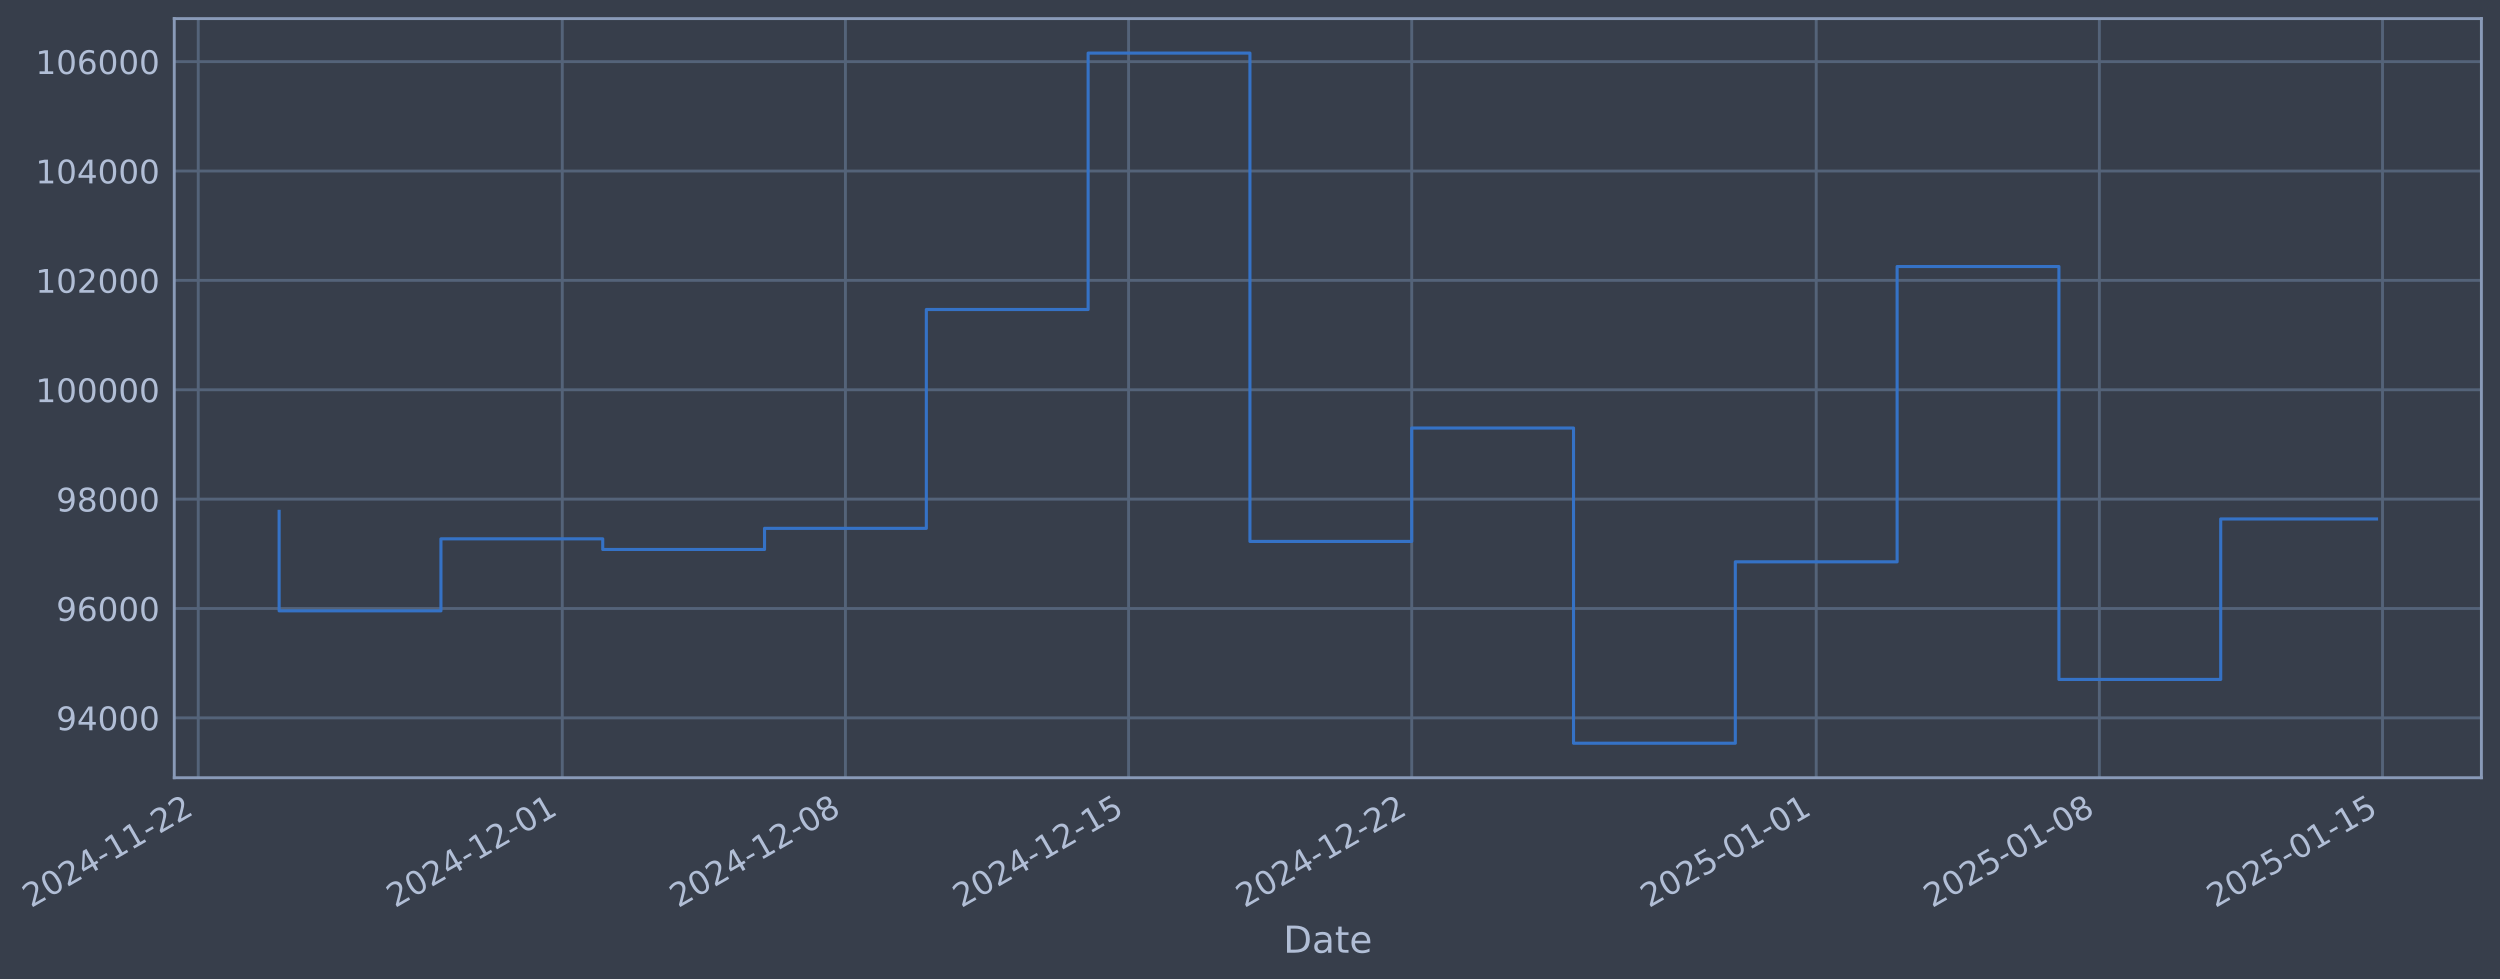
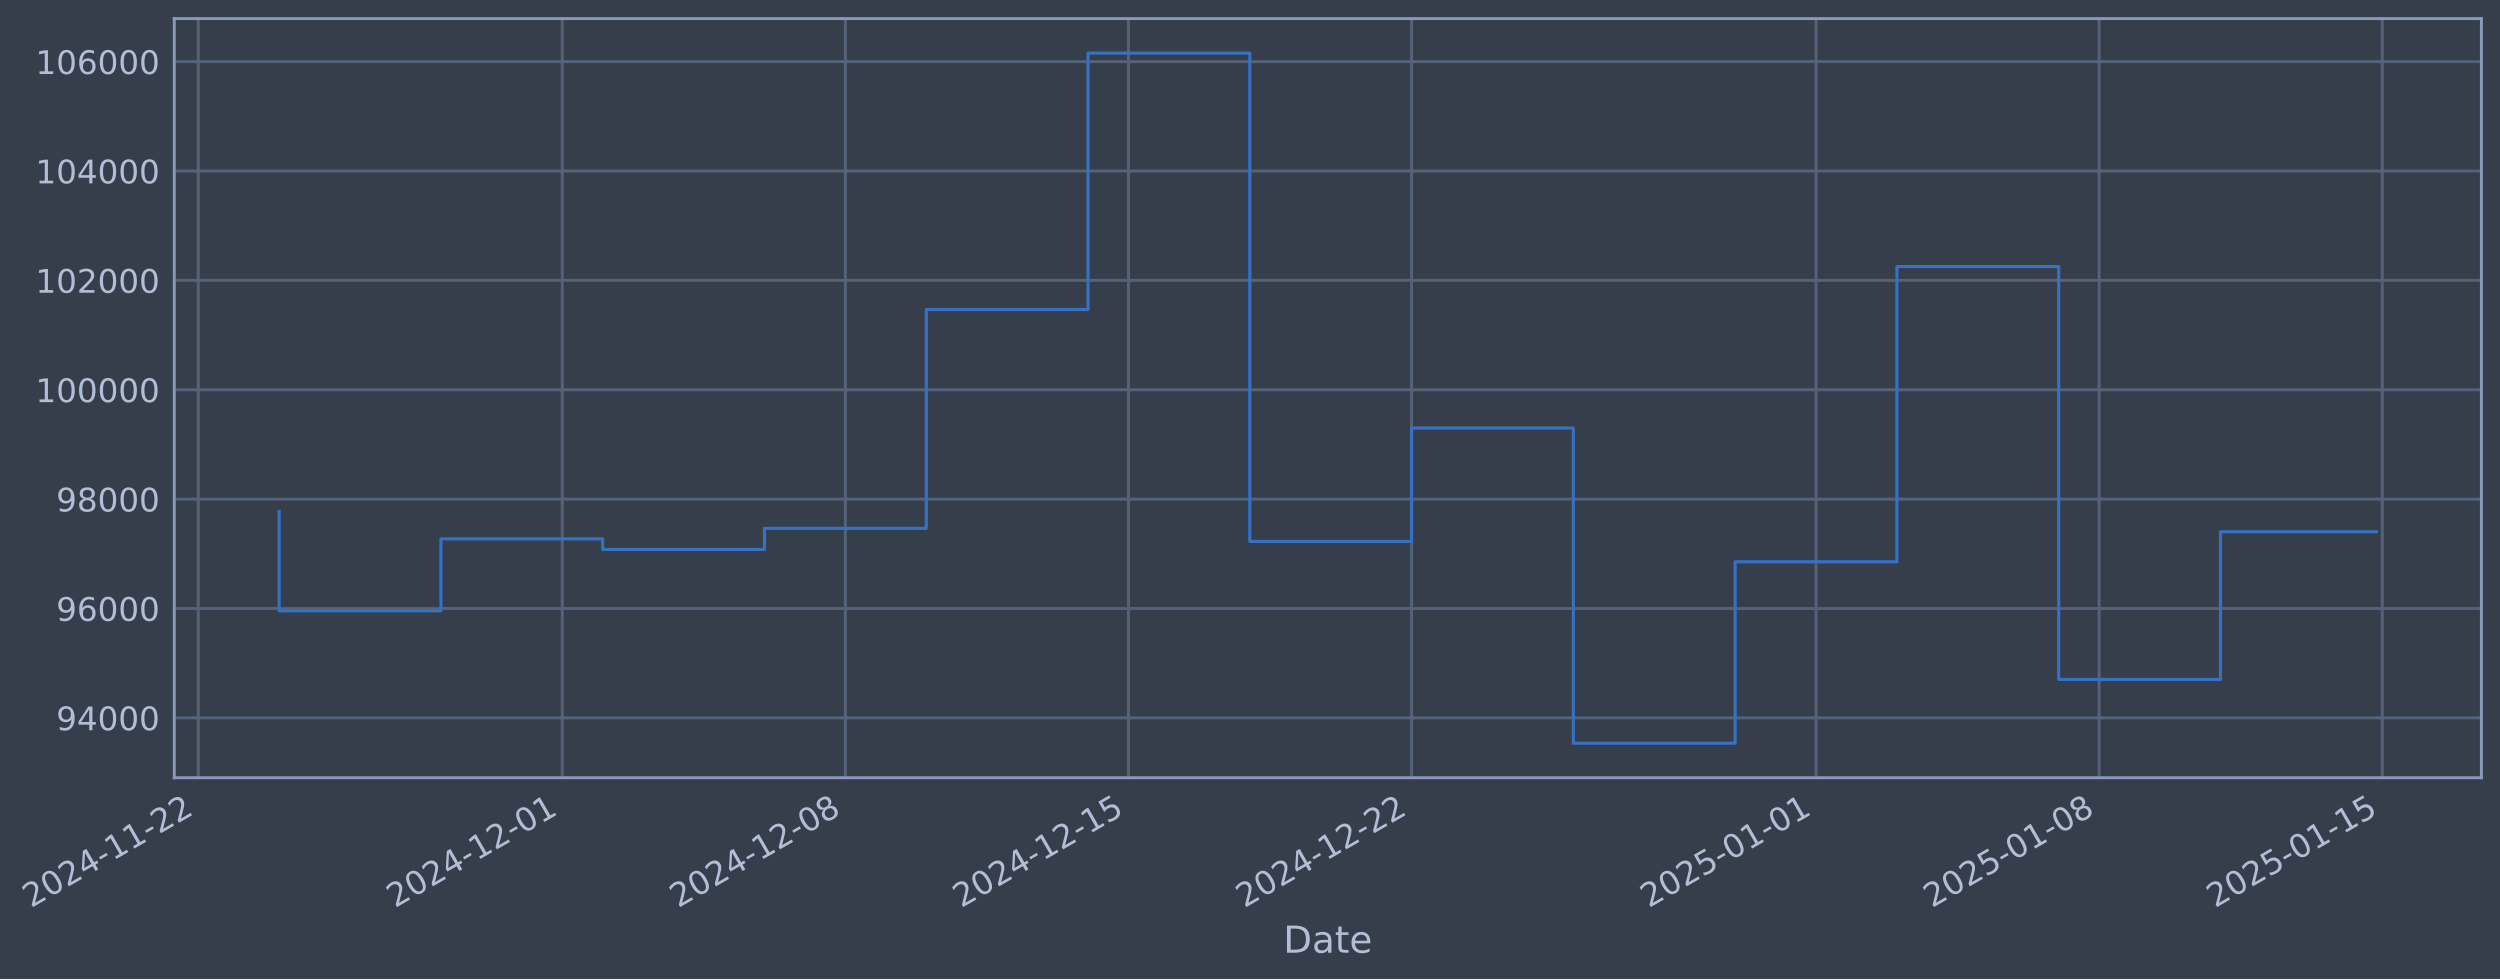
- <svg xmlns="http://www.w3.org/2000/svg" xmlns:xlink="http://www.w3.org/1999/xlink" width="967.437pt" height="378.87pt" viewBox="0 0 967.437 378.87" version="1.1">
+ <svg xmlns="http://www.w3.org/2000/svg" xmlns:xlink="http://www.w3.org/1999/xlink" width="967.433pt" height="378.87pt" viewBox="0 0 967.433 378.87" version="1.1">
  <defs>
    <style type="text/css">*{stroke-linejoin: round; stroke-linecap: butt}</style>
  </defs>
  <g id="figure_1">
    <g id="patch_1">
-       <path d="M 0 378.87  L 967.437 378.87  L 967.437 0  L 0 0  z " style="fill: #373e4b" />
+       <path d="M 0 378.87  L 967.433 378.87  L 967.433 0  L 0 0  z " style="fill: #373e4b" />
    </g>
    <g id="axes_1">
      <g id="patch_2">
-         <path d="M 67.437 300.96  L 960.237 300.96  L 960.237 7.2  L 67.437 7.2  z " style="fill: #373e4b" />
+         <path d="M 67.433 300.96  L 960.233 300.96  L 960.233 7.2  L 67.433 7.2  z " style="fill: #373e4b" />
      </g>
      <g id="matplotlib.axis_1">
        <g id="xtick_1">
          <g id="line2d_1">
-             <path d="M 76.713 300.96  L 76.713 7.2  " clip-path="url(#p03071f711e)" style="fill: none; stroke: #546379; stroke-width: 1.12; stroke-linecap: square" />
+             <path d="M 76.713 300.96  L 76.713 7.2  " clip-path="url(#p70ae390ffe)" style="fill: none; stroke: #546379; stroke-width: 1.12; stroke-linecap: square" />
          </g>
          <g id="line2d_2" />
          <g id="text_1">
            <g style="fill: #b1bed6" transform="translate(11.98702 351.4642) rotate(-30) scale(0.126 -0.126)">
              <defs>
                <path id="DejaVuSans-32" d="M 1228 531  L 3431 531  L 3431 0  L 469 0  L 469 531  Q 828 903 1448 1529  Q 2069 2156 2228 2338  Q 2531 2678 2651 2914  Q 2772 3150 2772 3378  Q 2772 3750 2511 3984  Q 2250 4219 1831 4219  Q 1534 4219 1204 4116  Q 875 4013 500 3803  L 500 4441  Q 881 4594 1212 4672  Q 1544 4750 1819 4750  Q 2544 4750 2975 4387  Q 3406 4025 3406 3419  Q 3406 3131 3298 2873  Q 3191 2616 2906 2266  Q 2828 2175 2409 1742  Q 1991 1309 1228 531  z " transform="scale(0.015625)" />
                <path id="DejaVuSans-30" d="M 2034 4250  Q 1547 4250 1301 3770  Q 1056 3291 1056 2328  Q 1056 1369 1301 889  Q 1547 409 2034 409  Q 2525 409 2770 889  Q 3016 1369 3016 2328  Q 3016 3291 2770 3770  Q 2525 4250 2034 4250  z M 2034 4750  Q 2819 4750 3233 4129  Q 3647 3509 3647 2328  Q 3647 1150 3233 529  Q 2819 -91 2034 -91  Q 1250 -91 836 529  Q 422 1150 422 2328  Q 422 3509 836 4129  Q 1250 4750 2034 4750  z " transform="scale(0.015625)" />
                <path id="DejaVuSans-34" d="M 2419 4116  L 825 1625  L 2419 1625  L 2419 4116  z M 2253 4666  L 3047 4666  L 3047 1625  L 3713 1625  L 3713 1100  L 3047 1100  L 3047 0  L 2419 0  L 2419 1100  L 313 1100  L 313 1709  L 2253 4666  z " transform="scale(0.015625)" />
                <path id="DejaVuSans-2d" d="M 313 2009  L 1997 2009  L 1997 1497  L 313 1497  L 313 2009  z " transform="scale(0.015625)" />
                <path id="DejaVuSans-31" d="M 794 531  L 1825 531  L 1825 4091  L 703 3866  L 703 4441  L 1819 4666  L 2450 4666  L 2450 531  L 3481 531  L 3481 0  L 794 0  L 794 531  z " transform="scale(0.015625)" />
              </defs>
              <use xlink:href="#DejaVuSans-32" />
              <use xlink:href="#DejaVuSans-30" transform="translate(63.62305 0)" />
              <use xlink:href="#DejaVuSans-32" transform="translate(127.2461 0)" />
              <use xlink:href="#DejaVuSans-34" transform="translate(190.8691 0)" />
              <use xlink:href="#DejaVuSans-2d" transform="translate(254.4922 0)" />
              <use xlink:href="#DejaVuSans-31" transform="translate(290.5762 0)" />
              <use xlink:href="#DejaVuSans-31" transform="translate(354.1992 0)" />
              <use xlink:href="#DejaVuSans-2d" transform="translate(417.8223 0)" />
              <use xlink:href="#DejaVuSans-32" transform="translate(453.9062 0)" />
              <use xlink:href="#DejaVuSans-32" transform="translate(517.5293 0)" />
            </g>
          </g>
        </g>
        <g id="xtick_2">
          <g id="line2d_3">
-             <path d="M 217.589 300.96  L 217.589 7.2  " clip-path="url(#p03071f711e)" style="fill: none; stroke: #546379; stroke-width: 1.12; stroke-linecap: square" />
+             <path d="M 217.572 300.96  L 217.572 7.2  " clip-path="url(#p70ae390ffe)" style="fill: none; stroke: #546379; stroke-width: 1.12; stroke-linecap: square" />
          </g>
          <g id="line2d_4" />
          <g id="text_2">
-             <g style="fill: #b1bed6" transform="translate(152.8638 351.4642) rotate(-30) scale(0.126 -0.126)">
+             <g style="fill: #b1bed6" transform="translate(152.8467 351.4642) rotate(-30) scale(0.126 -0.126)">
              <use xlink:href="#DejaVuSans-32" />
              <use xlink:href="#DejaVuSans-30" transform="translate(63.62305 0)" />
              <use xlink:href="#DejaVuSans-32" transform="translate(127.2461 0)" />
              <use xlink:href="#DejaVuSans-34" transform="translate(190.8691 0)" />
              <use xlink:href="#DejaVuSans-2d" transform="translate(254.4922 0)" />
              <use xlink:href="#DejaVuSans-31" transform="translate(290.5762 0)" />
              <use xlink:href="#DejaVuSans-32" transform="translate(354.1992 0)" />
              <use xlink:href="#DejaVuSans-2d" transform="translate(417.8223 0)" />
              <use xlink:href="#DejaVuSans-30" transform="translate(453.9062 0)" />
              <use xlink:href="#DejaVuSans-31" transform="translate(517.5293 0)" />
            </g>
          </g>
        </g>
        <g id="xtick_3">
          <g id="line2d_5">
-             <path d="M 327.16 300.96  L 327.16 7.2  " clip-path="url(#p03071f711e)" style="fill: none; stroke: #546379; stroke-width: 1.12; stroke-linecap: square" />
+             <path d="M 327.13 300.96  L 327.13 7.2  " clip-path="url(#p70ae390ffe)" style="fill: none; stroke: #546379; stroke-width: 1.12; stroke-linecap: square" />
          </g>
          <g id="line2d_6" />
          <g id="text_3">
-             <g style="fill: #b1bed6" transform="translate(262.4346 351.4642) rotate(-30) scale(0.126 -0.126)">
+             <g style="fill: #b1bed6" transform="translate(262.4042 351.4642) rotate(-30) scale(0.126 -0.126)">
              <defs>
                <path id="DejaVuSans-38" d="M 2034 2216  Q 1584 2216 1326 1975  Q 1069 1734 1069 1313  Q 1069 891 1326 650  Q 1584 409 2034 409  Q 2484 409 2743 651  Q 3003 894 3003 1313  Q 3003 1734 2745 1975  Q 2488 2216 2034 2216  z M 1403 2484  Q 997 2584 770 2862  Q 544 3141 544 3541  Q 544 4100 942 4425  Q 1341 4750 2034 4750  Q 2731 4750 3128 4425  Q 3525 4100 3525 3541  Q 3525 3141 3298 2862  Q 3072 2584 2669 2484  Q 3125 2378 3379 2068  Q 3634 1759 3634 1313  Q 3634 634 3220 271  Q 2806 -91 2034 -91  Q 1263 -91 848 271  Q 434 634 434 1313  Q 434 1759 690 2068  Q 947 2378 1403 2484  z M 1172 3481  Q 1172 3119 1398 2916  Q 1625 2713 2034 2713  Q 2441 2713 2670 2916  Q 2900 3119 2900 3481  Q 2900 3844 2670 4047  Q 2441 4250 2034 4250  Q 1625 4250 1398 4047  Q 1172 3844 1172 3481  z " transform="scale(0.015625)" />
              </defs>
              <use xlink:href="#DejaVuSans-32" />
              <use xlink:href="#DejaVuSans-30" transform="translate(63.62305 0)" />
              <use xlink:href="#DejaVuSans-32" transform="translate(127.2461 0)" />
              <use xlink:href="#DejaVuSans-34" transform="translate(190.8691 0)" />
              <use xlink:href="#DejaVuSans-2d" transform="translate(254.4922 0)" />
              <use xlink:href="#DejaVuSans-31" transform="translate(290.5762 0)" />
              <use xlink:href="#DejaVuSans-32" transform="translate(354.1992 0)" />
              <use xlink:href="#DejaVuSans-2d" transform="translate(417.8223 0)" />
              <use xlink:href="#DejaVuSans-30" transform="translate(453.9062 0)" />
              <use xlink:href="#DejaVuSans-38" transform="translate(517.5293 0)" />
            </g>
          </g>
        </g>
        <g id="xtick_4">
          <g id="line2d_7">
-             <path d="M 436.731 300.96  L 436.731 7.2  " clip-path="url(#p03071f711e)" style="fill: none; stroke: #546379; stroke-width: 1.12; stroke-linecap: square" />
+             <path d="M 436.687 300.96  L 436.687 7.2  " clip-path="url(#p70ae390ffe)" style="fill: none; stroke: #546379; stroke-width: 1.12; stroke-linecap: square" />
          </g>
          <g id="line2d_8" />
          <g id="text_4">
-             <g style="fill: #b1bed6" transform="translate(372.0054 351.4642) rotate(-30) scale(0.126 -0.126)">
+             <g style="fill: #b1bed6" transform="translate(371.9617 351.4642) rotate(-30) scale(0.126 -0.126)">
              <defs>
                <path id="DejaVuSans-35" d="M 691 4666  L 3169 4666  L 3169 4134  L 1269 4134  L 1269 2991  Q 1406 3038 1543 3061  Q 1681 3084 1819 3084  Q 2600 3084 3056 2656  Q 3513 2228 3513 1497  Q 3513 744 3044 326  Q 2575 -91 1722 -91  Q 1428 -91 1123 -41  Q 819 9 494 109  L 494 744  Q 775 591 1075 516  Q 1375 441 1709 441  Q 2250 441 2565 725  Q 2881 1009 2881 1497  Q 2881 1984 2565 2268  Q 2250 2553 1709 2553  Q 1456 2553 1204 2497  Q 953 2441 691 2322  L 691 4666  z " transform="scale(0.015625)" />
              </defs>
              <use xlink:href="#DejaVuSans-32" />
              <use xlink:href="#DejaVuSans-30" transform="translate(63.62305 0)" />
              <use xlink:href="#DejaVuSans-32" transform="translate(127.2461 0)" />
              <use xlink:href="#DejaVuSans-34" transform="translate(190.8691 0)" />
              <use xlink:href="#DejaVuSans-2d" transform="translate(254.4922 0)" />
              <use xlink:href="#DejaVuSans-31" transform="translate(290.5762 0)" />
              <use xlink:href="#DejaVuSans-32" transform="translate(354.1992 0)" />
              <use xlink:href="#DejaVuSans-2d" transform="translate(417.8223 0)" />
              <use xlink:href="#DejaVuSans-31" transform="translate(453.9062 0)" />
              <use xlink:href="#DejaVuSans-35" transform="translate(517.5293 0)" />
            </g>
          </g>
        </g>
        <g id="xtick_5">
          <g id="line2d_9">
-             <path d="M 546.302 300.96  L 546.302 7.2  " clip-path="url(#p03071f711e)" style="fill: none; stroke: #546379; stroke-width: 1.12; stroke-linecap: square" />
+             <path d="M 546.245 300.96  L 546.245 7.2  " clip-path="url(#p70ae390ffe)" style="fill: none; stroke: #546379; stroke-width: 1.12; stroke-linecap: square" />
          </g>
          <g id="line2d_10" />
          <g id="text_5">
-             <g style="fill: #b1bed6" transform="translate(481.5762 351.4642) rotate(-30) scale(0.126 -0.126)">
+             <g style="fill: #b1bed6" transform="translate(481.5192 351.4642) rotate(-30) scale(0.126 -0.126)">
              <use xlink:href="#DejaVuSans-32" />
              <use xlink:href="#DejaVuSans-30" transform="translate(63.62305 0)" />
              <use xlink:href="#DejaVuSans-32" transform="translate(127.2461 0)" />
              <use xlink:href="#DejaVuSans-34" transform="translate(190.8691 0)" />
              <use xlink:href="#DejaVuSans-2d" transform="translate(254.4922 0)" />
              <use xlink:href="#DejaVuSans-31" transform="translate(290.5762 0)" />
              <use xlink:href="#DejaVuSans-32" transform="translate(354.1992 0)" />
              <use xlink:href="#DejaVuSans-2d" transform="translate(417.8223 0)" />
              <use xlink:href="#DejaVuSans-32" transform="translate(453.9062 0)" />
              <use xlink:href="#DejaVuSans-32" transform="translate(517.5293 0)" />
            </g>
          </g>
        </g>
        <g id="xtick_6">
          <g id="line2d_11">
-             <path d="M 702.831 300.96  L 702.831 7.2  " clip-path="url(#p03071f711e)" style="fill: none; stroke: #546379; stroke-width: 1.12; stroke-linecap: square" />
+             <path d="M 702.755 300.96  L 702.755 7.2  " clip-path="url(#p70ae390ffe)" style="fill: none; stroke: #546379; stroke-width: 1.12; stroke-linecap: square" />
          </g>
          <g id="line2d_12" />
          <g id="text_6">
-             <g style="fill: #b1bed6" transform="translate(638.1059 351.4642) rotate(-30) scale(0.126 -0.126)">
+             <g style="fill: #b1bed6" transform="translate(638.0299 351.4642) rotate(-30) scale(0.126 -0.126)">
              <use xlink:href="#DejaVuSans-32" />
              <use xlink:href="#DejaVuSans-30" transform="translate(63.62305 0)" />
              <use xlink:href="#DejaVuSans-32" transform="translate(127.2461 0)" />
              <use xlink:href="#DejaVuSans-35" transform="translate(190.8691 0)" />
              <use xlink:href="#DejaVuSans-2d" transform="translate(254.4922 0)" />
              <use xlink:href="#DejaVuSans-30" transform="translate(290.5762 0)" />
              <use xlink:href="#DejaVuSans-31" transform="translate(354.1992 0)" />
              <use xlink:href="#DejaVuSans-2d" transform="translate(417.8223 0)" />
              <use xlink:href="#DejaVuSans-30" transform="translate(453.9062 0)" />
              <use xlink:href="#DejaVuSans-31" transform="translate(517.5293 0)" />
            </g>
          </g>
        </g>
        <g id="xtick_7">
          <g id="line2d_13">
-             <path d="M 812.402 300.96  L 812.402 7.2  " clip-path="url(#p03071f711e)" style="fill: none; stroke: #546379; stroke-width: 1.12; stroke-linecap: square" />
+             <path d="M 812.313 300.96  L 812.313 7.2  " clip-path="url(#p70ae390ffe)" style="fill: none; stroke: #546379; stroke-width: 1.12; stroke-linecap: square" />
          </g>
          <g id="line2d_14" />
          <g id="text_7">
-             <g style="fill: #b1bed6" transform="translate(747.6767 351.4642) rotate(-30) scale(0.126 -0.126)">
+             <g style="fill: #b1bed6" transform="translate(747.5874 351.4642) rotate(-30) scale(0.126 -0.126)">
              <use xlink:href="#DejaVuSans-32" />
              <use xlink:href="#DejaVuSans-30" transform="translate(63.62305 0)" />
              <use xlink:href="#DejaVuSans-32" transform="translate(127.2461 0)" />
              <use xlink:href="#DejaVuSans-35" transform="translate(190.8691 0)" />
              <use xlink:href="#DejaVuSans-2d" transform="translate(254.4922 0)" />
              <use xlink:href="#DejaVuSans-30" transform="translate(290.5762 0)" />
              <use xlink:href="#DejaVuSans-31" transform="translate(354.1992 0)" />
              <use xlink:href="#DejaVuSans-2d" transform="translate(417.8223 0)" />
              <use xlink:href="#DejaVuSans-30" transform="translate(453.9062 0)" />
              <use xlink:href="#DejaVuSans-38" transform="translate(517.5293 0)" />
            </g>
          </g>
        </g>
        <g id="xtick_8">
          <g id="line2d_15">
-             <path d="M 921.973 300.96  L 921.973 7.2  " clip-path="url(#p03071f711e)" style="fill: none; stroke: #546379; stroke-width: 1.12; stroke-linecap: square" />
+             <path d="M 921.87 300.96  L 921.87 7.2  " clip-path="url(#p70ae390ffe)" style="fill: none; stroke: #546379; stroke-width: 1.12; stroke-linecap: square" />
          </g>
          <g id="line2d_16" />
          <g id="text_8">
-             <g style="fill: #b1bed6" transform="translate(857.2476 351.4642) rotate(-30) scale(0.126 -0.126)">
+             <g style="fill: #b1bed6" transform="translate(857.1449 351.4642) rotate(-30) scale(0.126 -0.126)">
              <use xlink:href="#DejaVuSans-32" />
              <use xlink:href="#DejaVuSans-30" transform="translate(63.62305 0)" />
              <use xlink:href="#DejaVuSans-32" transform="translate(127.2461 0)" />
              <use xlink:href="#DejaVuSans-35" transform="translate(190.8691 0)" />
              <use xlink:href="#DejaVuSans-2d" transform="translate(254.4922 0)" />
              <use xlink:href="#DejaVuSans-30" transform="translate(290.5762 0)" />
              <use xlink:href="#DejaVuSans-31" transform="translate(354.1992 0)" />
              <use xlink:href="#DejaVuSans-2d" transform="translate(417.8223 0)" />
              <use xlink:href="#DejaVuSans-31" transform="translate(453.9062 0)" />
              <use xlink:href="#DejaVuSans-35" transform="translate(517.5293 0)" />
            </g>
          </g>
        </g>
        <g id="text_9">
-           <g style="fill: #b1bed6" transform="translate(496.6275 368.6753) scale(0.144 -0.144)">
+           <g style="fill: #b1bed6" transform="translate(496.6237 368.6753) scale(0.144 -0.144)">
            <defs>
              <path id="DejaVuSans-44" d="M 1259 4147  L 1259 519  L 2022 519  Q 2988 519 3436 956  Q 3884 1394 3884 2338  Q 3884 3275 3436 3711  Q 2988 4147 2022 4147  L 1259 4147  z M 628 4666  L 1925 4666  Q 3281 4666 3915 4102  Q 4550 3538 4550 2338  Q 4550 1131 3912 565  Q 3275 0 1925 0  L 628 0  L 628 4666  z " transform="scale(0.015625)" />
              <path id="DejaVuSans-61" d="M 2194 1759  Q 1497 1759 1228 1600  Q 959 1441 959 1056  Q 959 750 1161 570  Q 1363 391 1709 391  Q 2188 391 2477 730  Q 2766 1069 2766 1631  L 2766 1759  L 2194 1759  z M 3341 1997  L 3341 0  L 2766 0  L 2766 531  Q 2569 213 2275 61  Q 1981 -91 1556 -91  Q 1019 -91 701 211  Q 384 513 384 1019  Q 384 1609 779 1909  Q 1175 2209 1959 2209  L 2766 2209  L 2766 2266  Q 2766 2663 2505 2880  Q 2244 3097 1772 3097  Q 1472 3097 1187 3025  Q 903 2953 641 2809  L 641 3341  Q 956 3463 1253 3523  Q 1550 3584 1831 3584  Q 2591 3584 2966 3190  Q 3341 2797 3341 1997  z " transform="scale(0.015625)" />
              <path id="DejaVuSans-74" d="M 1172 4494  L 1172 3500  L 2356 3500  L 2356 3053  L 1172 3053  L 1172 1153  Q 1172 725 1289 603  Q 1406 481 1766 481  L 2356 481  L 2356 0  L 1766 0  Q 1100 0 847 248  Q 594 497 594 1153  L 594 3053  L 172 3053  L 172 3500  L 594 3500  L 594 4494  L 1172 4494  z " transform="scale(0.015625)" />
              <path id="DejaVuSans-65" d="M 3597 1894  L 3597 1613  L 953 1613  Q 991 1019 1311 708  Q 1631 397 2203 397  Q 2534 397 2845 478  Q 3156 559 3463 722  L 3463 178  Q 3153 47 2828 -22  Q 2503 -91 2169 -91  Q 1331 -91 842 396  Q 353 884 353 1716  Q 353 2575 817 3079  Q 1281 3584 2069 3584  Q 2775 3584 3186 3129  Q 3597 2675 3597 1894  z M 3022 2063  Q 3016 2534 2758 2815  Q 2500 3097 2075 3097  Q 1594 3097 1305 2825  Q 1016 2553 972 2059  L 3022 2063  z " transform="scale(0.015625)" />
            </defs>
            <use xlink:href="#DejaVuSans-44" />
            <use xlink:href="#DejaVuSans-61" transform="translate(77.00195 0)" />
            <use xlink:href="#DejaVuSans-74" transform="translate(138.2812 0)" />
            <use xlink:href="#DejaVuSans-65" transform="translate(177.4902 0)" />
          </g>
        </g>
      </g>
      <g id="matplotlib.axis_2">
        <g id="ytick_1">
          <g id="line2d_17">
-             <path d="M 67.437 277.797  L 960.237 277.797  " clip-path="url(#p03071f711e)" style="fill: none; stroke: #546379; stroke-width: 1.12; stroke-linecap: square" />
+             <path d="M 67.433 277.797  L 960.233 277.797  " clip-path="url(#p70ae390ffe)" style="fill: none; stroke: #546379; stroke-width: 1.12; stroke-linecap: square" />
          </g>
          <g id="line2d_18" />
          <g id="text_10">
-             <g style="fill: #b1bed6" transform="translate(21.7529 282.5841) scale(0.126 -0.126)">
+             <g style="fill: #b1bed6" transform="translate(21.7491 282.5841) scale(0.126 -0.126)">
              <defs>
                <path id="DejaVuSans-39" d="M 703 97  L 703 672  Q 941 559 1184 500  Q 1428 441 1663 441  Q 2288 441 2617 861  Q 2947 1281 2994 2138  Q 2813 1869 2534 1725  Q 2256 1581 1919 1581  Q 1219 1581 811 2004  Q 403 2428 403 3163  Q 403 3881 828 4315  Q 1253 4750 1959 4750  Q 2769 4750 3195 4129  Q 3622 3509 3622 2328  Q 3622 1225 3098 567  Q 2575 -91 1691 -91  Q 1453 -91 1209 -44  Q 966 3 703 97  z M 1959 2075  Q 2384 2075 2632 2365  Q 2881 2656 2881 3163  Q 2881 3666 2632 3958  Q 2384 4250 1959 4250  Q 1534 4250 1286 3958  Q 1038 3666 1038 3163  Q 1038 2656 1286 2365  Q 1534 2075 1959 2075  z " transform="scale(0.015625)" />
              </defs>
              <use xlink:href="#DejaVuSans-39" />
              <use xlink:href="#DejaVuSans-34" transform="translate(63.62305 0)" />
              <use xlink:href="#DejaVuSans-30" transform="translate(127.2461 0)" />
              <use xlink:href="#DejaVuSans-30" transform="translate(190.8691 0)" />
              <use xlink:href="#DejaVuSans-30" transform="translate(254.4922 0)" />
            </g>
          </g>
        </g>
        <g id="ytick_2">
          <g id="line2d_19">
-             <path d="M 67.437 235.473  L 960.237 235.473  " clip-path="url(#p03071f711e)" style="fill: none; stroke: #546379; stroke-width: 1.12; stroke-linecap: square" />
+             <path d="M 67.433 235.473  L 960.233 235.473  " clip-path="url(#p70ae390ffe)" style="fill: none; stroke: #546379; stroke-width: 1.12; stroke-linecap: square" />
          </g>
          <g id="line2d_20" />
          <g id="text_11">
-             <g style="fill: #b1bed6" transform="translate(21.7529 240.2602) scale(0.126 -0.126)">
+             <g style="fill: #b1bed6" transform="translate(21.7491 240.2602) scale(0.126 -0.126)">
              <defs>
                <path id="DejaVuSans-36" d="M 2113 2584  Q 1688 2584 1439 2293  Q 1191 2003 1191 1497  Q 1191 994 1439 701  Q 1688 409 2113 409  Q 2538 409 2786 701  Q 3034 994 3034 1497  Q 3034 2003 2786 2293  Q 2538 2584 2113 2584  z M 3366 4563  L 3366 3988  Q 3128 4100 2886 4159  Q 2644 4219 2406 4219  Q 1781 4219 1451 3797  Q 1122 3375 1075 2522  Q 1259 2794 1537 2939  Q 1816 3084 2150 3084  Q 2853 3084 3261 2657  Q 3669 2231 3669 1497  Q 3669 778 3244 343  Q 2819 -91 2113 -91  Q 1303 -91 875 529  Q 447 1150 447 2328  Q 447 3434 972 4092  Q 1497 4750 2381 4750  Q 2619 4750 2861 4703  Q 3103 4656 3366 4563  z " transform="scale(0.015625)" />
              </defs>
              <use xlink:href="#DejaVuSans-39" />
              <use xlink:href="#DejaVuSans-36" transform="translate(63.62305 0)" />
              <use xlink:href="#DejaVuSans-30" transform="translate(127.2461 0)" />
              <use xlink:href="#DejaVuSans-30" transform="translate(190.8691 0)" />
              <use xlink:href="#DejaVuSans-30" transform="translate(254.4922 0)" />
            </g>
          </g>
        </g>
        <g id="ytick_3">
          <g id="line2d_21">
-             <path d="M 67.437 193.149  L 960.237 193.149  " clip-path="url(#p03071f711e)" style="fill: none; stroke: #546379; stroke-width: 1.12; stroke-linecap: square" />
+             <path d="M 67.433 193.149  L 960.233 193.149  " clip-path="url(#p70ae390ffe)" style="fill: none; stroke: #546379; stroke-width: 1.12; stroke-linecap: square" />
          </g>
          <g id="line2d_22" />
          <g id="text_12">
-             <g style="fill: #b1bed6" transform="translate(21.7529 197.9364) scale(0.126 -0.126)">
+             <g style="fill: #b1bed6" transform="translate(21.7491 197.9364) scale(0.126 -0.126)">
              <use xlink:href="#DejaVuSans-39" />
              <use xlink:href="#DejaVuSans-38" transform="translate(63.62305 0)" />
              <use xlink:href="#DejaVuSans-30" transform="translate(127.2461 0)" />
              <use xlink:href="#DejaVuSans-30" transform="translate(190.8691 0)" />
              <use xlink:href="#DejaVuSans-30" transform="translate(254.4922 0)" />
            </g>
          </g>
        </g>
        <g id="ytick_4">
          <g id="line2d_23">
-             <path d="M 67.437 150.826  L 960.237 150.826  " clip-path="url(#p03071f711e)" style="fill: none; stroke: #546379; stroke-width: 1.12; stroke-linecap: square" />
+             <path d="M 67.433 150.826  L 960.233 150.826  " clip-path="url(#p70ae390ffe)" style="fill: none; stroke: #546379; stroke-width: 1.12; stroke-linecap: square" />
          </g>
          <g id="line2d_24" />
          <g id="text_13">
-             <g style="fill: #b1bed6" transform="translate(13.73615 155.6126) scale(0.126 -0.126)">
+             <g style="fill: #b1bed6" transform="translate(13.73235 155.6126) scale(0.126 -0.126)">
              <use xlink:href="#DejaVuSans-31" />
              <use xlink:href="#DejaVuSans-30" transform="translate(63.62305 0)" />
              <use xlink:href="#DejaVuSans-30" transform="translate(127.2461 0)" />
              <use xlink:href="#DejaVuSans-30" transform="translate(190.8691 0)" />
              <use xlink:href="#DejaVuSans-30" transform="translate(254.4922 0)" />
              <use xlink:href="#DejaVuSans-30" transform="translate(318.1152 0)" />
            </g>
          </g>
        </g>
        <g id="ytick_5">
          <g id="line2d_25">
-             <path d="M 67.437 108.502  L 960.237 108.502  " clip-path="url(#p03071f711e)" style="fill: none; stroke: #546379; stroke-width: 1.12; stroke-linecap: square" />
+             <path d="M 67.433 108.502  L 960.233 108.502  " clip-path="url(#p70ae390ffe)" style="fill: none; stroke: #546379; stroke-width: 1.12; stroke-linecap: square" />
          </g>
          <g id="line2d_26" />
          <g id="text_14">
-             <g style="fill: #b1bed6" transform="translate(13.73615 113.2888) scale(0.126 -0.126)">
+             <g style="fill: #b1bed6" transform="translate(13.73235 113.2888) scale(0.126 -0.126)">
              <use xlink:href="#DejaVuSans-31" />
              <use xlink:href="#DejaVuSans-30" transform="translate(63.62305 0)" />
              <use xlink:href="#DejaVuSans-32" transform="translate(127.2461 0)" />
              <use xlink:href="#DejaVuSans-30" transform="translate(190.8691 0)" />
              <use xlink:href="#DejaVuSans-30" transform="translate(254.4922 0)" />
              <use xlink:href="#DejaVuSans-30" transform="translate(318.1152 0)" />
            </g>
          </g>
        </g>
        <g id="ytick_6">
          <g id="line2d_27">
-             <path d="M 67.437 66.178  L 960.237 66.178  " clip-path="url(#p03071f711e)" style="fill: none; stroke: #546379; stroke-width: 1.12; stroke-linecap: square" />
+             <path d="M 67.433 66.178  L 960.233 66.178  " clip-path="url(#p70ae390ffe)" style="fill: none; stroke: #546379; stroke-width: 1.12; stroke-linecap: square" />
          </g>
          <g id="line2d_28" />
          <g id="text_15">
-             <g style="fill: #b1bed6" transform="translate(13.73615 70.96502) scale(0.126 -0.126)">
+             <g style="fill: #b1bed6" transform="translate(13.73235 70.96502) scale(0.126 -0.126)">
              <use xlink:href="#DejaVuSans-31" />
              <use xlink:href="#DejaVuSans-30" transform="translate(63.62305 0)" />
              <use xlink:href="#DejaVuSans-34" transform="translate(127.2461 0)" />
              <use xlink:href="#DejaVuSans-30" transform="translate(190.8691 0)" />
              <use xlink:href="#DejaVuSans-30" transform="translate(254.4922 0)" />
              <use xlink:href="#DejaVuSans-30" transform="translate(318.1152 0)" />
            </g>
          </g>
        </g>
        <g id="ytick_7">
          <g id="line2d_29">
-             <path d="M 67.437 23.854  L 960.237 23.854  " clip-path="url(#p03071f711e)" style="fill: none; stroke: #546379; stroke-width: 1.12; stroke-linecap: square" />
+             <path d="M 67.433 23.854  L 960.233 23.854  " clip-path="url(#p70ae390ffe)" style="fill: none; stroke: #546379; stroke-width: 1.12; stroke-linecap: square" />
          </g>
          <g id="line2d_30" />
          <g id="text_16">
-             <g style="fill: #b1bed6" transform="translate(13.73615 28.64121) scale(0.126 -0.126)">
+             <g style="fill: #b1bed6" transform="translate(13.73235 28.64121) scale(0.126 -0.126)">
              <use xlink:href="#DejaVuSans-31" />
              <use xlink:href="#DejaVuSans-30" transform="translate(63.62305 0)" />
              <use xlink:href="#DejaVuSans-36" transform="translate(127.2461 0)" />
              <use xlink:href="#DejaVuSans-30" transform="translate(190.8691 0)" />
              <use xlink:href="#DejaVuSans-30" transform="translate(254.4922 0)" />
              <use xlink:href="#DejaVuSans-30" transform="translate(318.1152 0)" />
            </g>
          </g>
        </g>
      </g>
      <g id="line2d_31">
-         <path d="M 108.018 197.87  L 108.018 236.383  L 170.63 236.383  L 170.63 208.521  L 233.242 208.521  L 233.242 212.628  L 295.854 212.628  L 295.854 204.459  L 358.466 204.459  L 358.466 119.77  L 421.078 119.77  L 421.078 20.553  L 483.69 20.553  L 483.69 209.517  L 546.302 209.517  L 546.302 165.636  L 608.914 165.636  L 608.914 287.607  L 671.525 287.607  L 671.525 217.409  L 734.137 217.409  L 734.137 103.141  L 796.749 103.141  L 796.749 262.927  L 859.361 262.927  L 859.361 200.822  L 919.655 200.822  " clip-path="url(#p03071f711e)" style="fill: none; stroke: #3572c6; stroke-width: 1.2; stroke-linecap: square" />
+         <path d="M 108.015 197.87  L 108.015 236.383  L 170.619 236.383  L 170.619 208.521  L 233.223 208.521  L 233.223 212.628  L 295.828 212.628  L 295.828 204.459  L 358.432 204.459  L 358.432 119.77  L 421.036 119.77  L 421.036 20.553  L 483.64 20.553  L 483.64 209.517  L 546.245 209.517  L 546.245 165.636  L 608.849 165.636  L 608.849 287.607  L 671.453 287.607  L 671.453 217.409  L 734.058 217.409  L 734.058 103.141  L 796.662 103.141  L 796.662 262.927  L 859.266 262.927  L 859.266 205.773  L 919.651 205.773  " clip-path="url(#p70ae390ffe)" style="fill: none; stroke: #3572c6; stroke-width: 1.2; stroke-linecap: square" />
      </g>
      <g id="patch_3">
-         <path d="M 67.437 300.96  L 67.437 7.2  " style="fill: none; stroke: #899ab8; stroke-width: 1.12; stroke-linejoin: miter; stroke-linecap: square" />
+         <path d="M 67.433 300.96  L 67.433 7.2  " style="fill: none; stroke: #899ab8; stroke-width: 1.12; stroke-linejoin: miter; stroke-linecap: square" />
      </g>
      <g id="patch_4">
-         <path d="M 960.237 300.96  L 960.237 7.2  " style="fill: none; stroke: #899ab8; stroke-width: 1.12; stroke-linejoin: miter; stroke-linecap: square" />
+         <path d="M 960.233 300.96  L 960.233 7.2  " style="fill: none; stroke: #899ab8; stroke-width: 1.12; stroke-linejoin: miter; stroke-linecap: square" />
      </g>
      <g id="patch_5">
-         <path d="M 67.437 300.96  L 960.237 300.96  " style="fill: none; stroke: #899ab8; stroke-width: 1.12; stroke-linejoin: miter; stroke-linecap: square" />
+         <path d="M 67.433 300.96  L 960.233 300.96  " style="fill: none; stroke: #899ab8; stroke-width: 1.12; stroke-linejoin: miter; stroke-linecap: square" />
      </g>
      <g id="patch_6">
-         <path d="M 67.437 7.2  L 960.237 7.2  " style="fill: none; stroke: #899ab8; stroke-width: 1.12; stroke-linejoin: miter; stroke-linecap: square" />
+         <path d="M 67.433 7.2  L 960.233 7.2  " style="fill: none; stroke: #899ab8; stroke-width: 1.12; stroke-linejoin: miter; stroke-linecap: square" />
      </g>
    </g>
  </g>
  <defs>
-     <clipPath id="p03071f711e">
-       <rect x="67.437" y="7.2" width="892.8" height="293.76" />
+     <clipPath id="p70ae390ffe">
+       <rect x="67.433" y="7.2" width="892.8" height="293.76" />
    </clipPath>
  </defs>
</svg>
